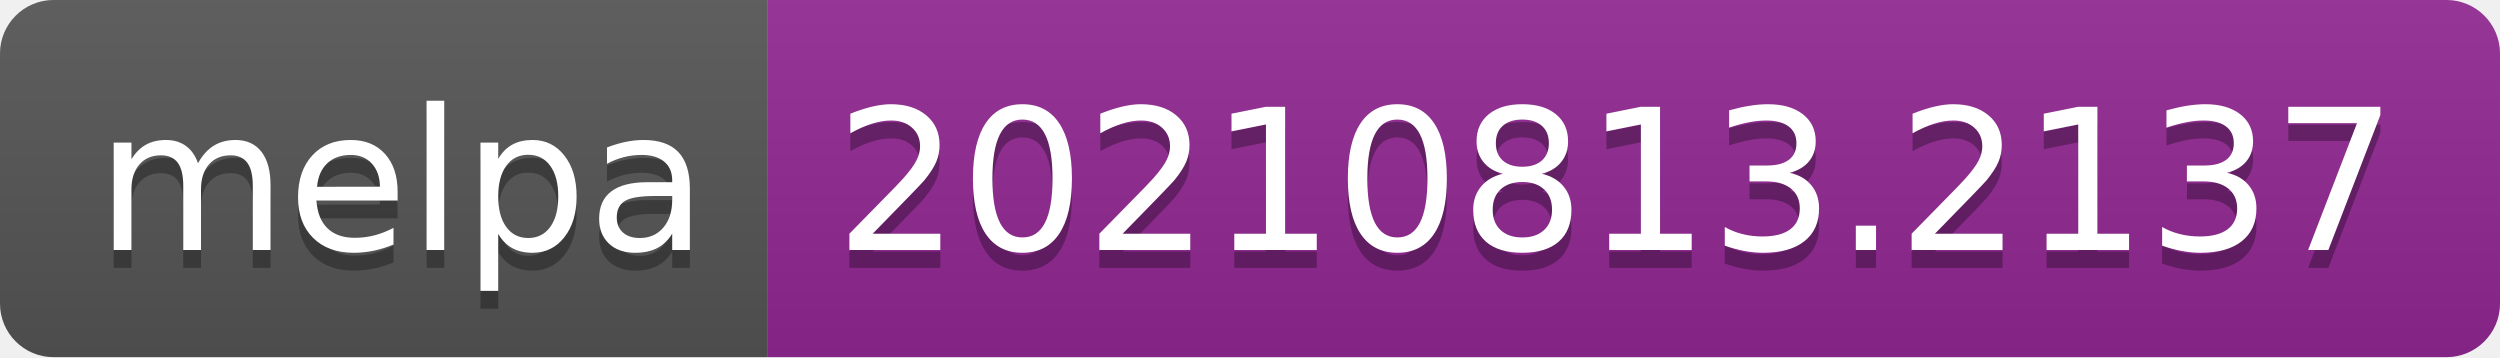
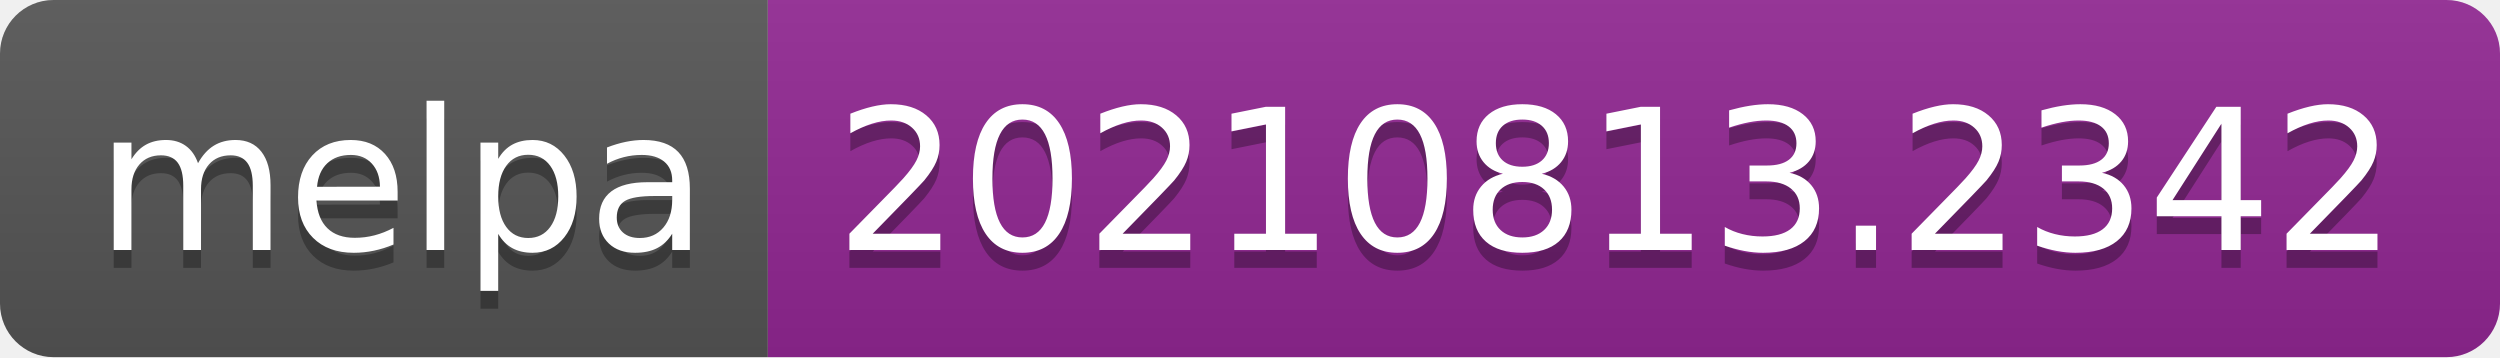
- <svg xmlns="http://www.w3.org/2000/svg" width="140" height="20" role="img" aria-label="melpa: 20210813.2137">
+ <svg xmlns="http://www.w3.org/2000/svg" width="140" height="20" role="img" aria-label="melpa: 20210813.2342">
  <linearGradient id="s" x2="0" y2="100%">
    <stop offset="0" stop-color="#bbb" stop-opacity=".1" />
    <stop offset="1" stop-opacity=".1" />
  </linearGradient>
  <clipPath id="r">
    <rect width="140" height="20" rx="3" fill="#fff" />
  </clipPath>
  <g clip-path="url(#r)">
    <rect width="43" height="20" fill="#555" />
    <rect x="43" width="97" height="20" fill="#922793" />
    <rect width="140" height="20" fill="url(#s)" />
  </g>
  <g fill="#fff" text-anchor="middle" font-family="Verdana,Geneva,DejaVu Sans,sans-serif" text-rendering="geometricPrecision" font-size="110">
    <text aria-hidden="true" x="225" y="150" fill="#010101" fill-opacity=".3" transform="scale(.1)" textLength="330">melpa</text>
    <text x="225" y="140" transform="scale(.1)" fill="#fff" textLength="330">melpa</text>
-     <text aria-hidden="true" x="905" y="150" fill="#010101" fill-opacity=".3" transform="scale(.1)" textLength="870">20210813.2137</text>
-     <text x="905" y="140" transform="scale(.1)" fill="#fff" textLength="870">20210813.2137</text>
+     <text aria-hidden="true" x="905" y="150" fill="#010101" fill-opacity=".3" transform="scale(.1)" textLength="870">20210813.2342</text>
+     <text x="905" y="140" transform="scale(.1)" fill="#fff" textLength="870">20210813.2342</text>
  </g>
</svg>
